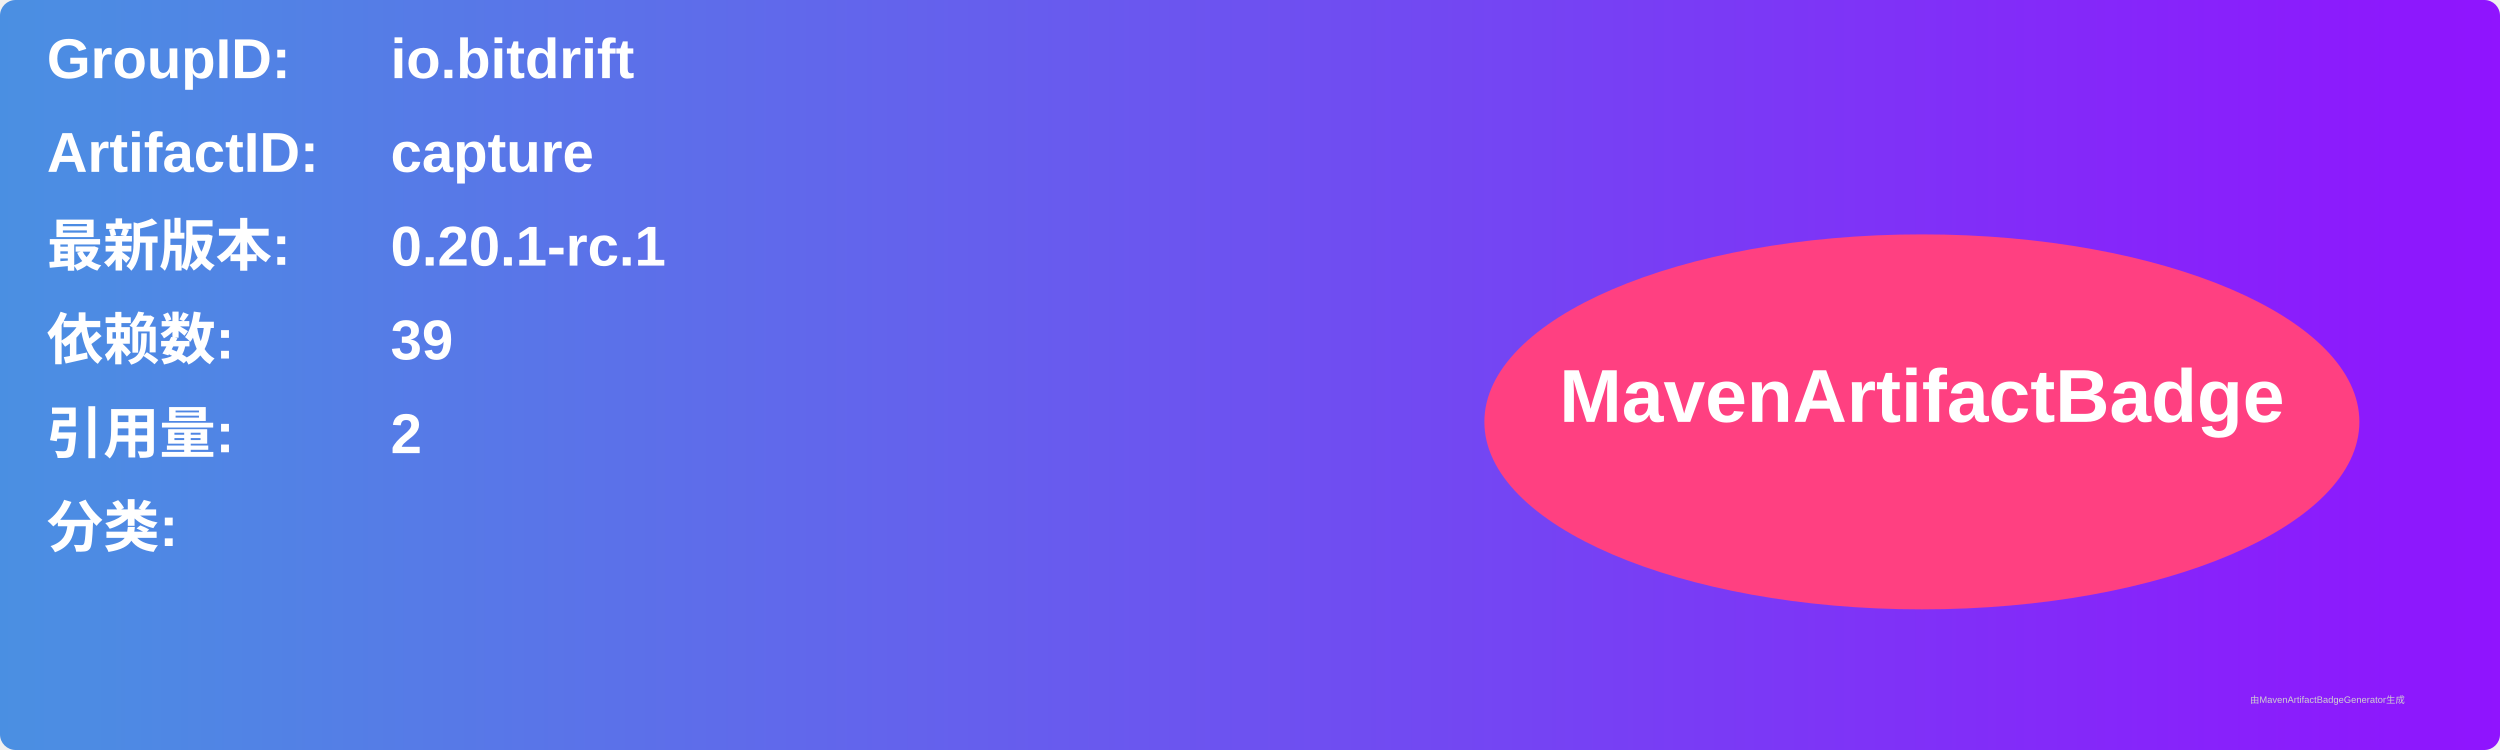
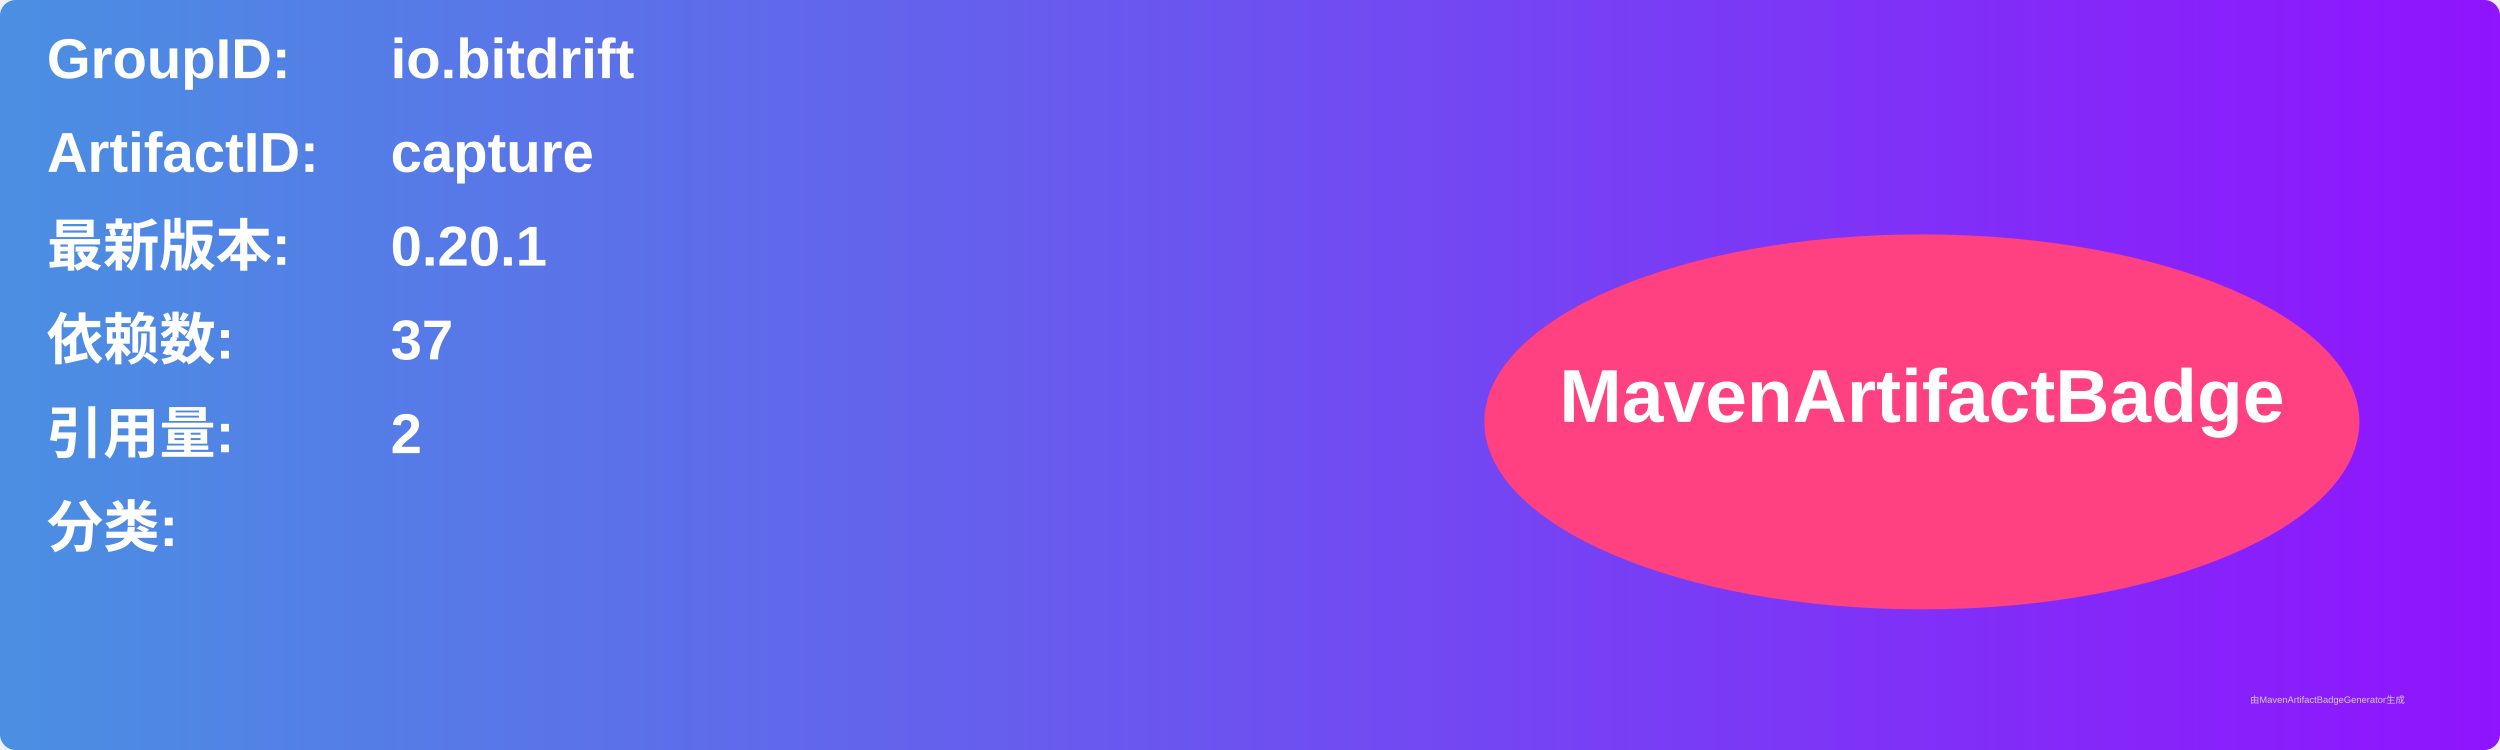
<svg xmlns="http://www.w3.org/2000/svg" width="800" height="240" viewBox="0 0 800 240">
  <linearGradient id="grad" x1="0%" y1="0%" x2="100%" y2="0%">
    <stop offset="0%" stop-color="#4a90e2" />
    <stop offset="100%" stop-color="#9013fe" />
  </linearGradient>
  <rect width="100%" height="100%" rx="5" ry="5" fill="url(#grad)" />
  <g transform="translate(15, 15)">
    <text x="0" y="10" font-family="Arial" font-size="18" fill="white" font-weight="bold" width="260">GroupID:</text>
    <text x="110" y="10" font-family="Arial" font-size="18" fill="white" font-weight="bold" width="460">io.bitdrift</text>
    <text x="0" y="40" font-family="Arial" font-size="18" fill="white" font-weight="bold" width="260">ArtifactID:</text>
    <text x="110" y="40" font-family="Arial" font-size="18" fill="white" font-weight="bold" width="460">capture</text>
    <text x="0" y="70" font-family="Arial" font-size="18" fill="white" font-weight="bold">最新版本:</text>
    <text x="110" y="70" font-family="Arial" font-size="18" fill="white" font-weight="bold">
-       <tspan font-weight="bold">0.20.1-rc.1</tspan>
+       <tspan font-weight="bold">0.20.1</tspan>
    </text>
    <text x="0" y="100" font-family="Arial" font-size="18" fill="white" font-weight="bold">依赖数: </text>
    <text x="110" y="100" font-family="Arial" font-size="18" fill="white">
-       <tspan font-weight="bold">39</tspan>
+       <tspan font-weight="bold">37</tspan>
    </text>
    <text x="0" y="130" font-family="Arial" font-size="18" fill="white" font-weight="bold">引用量: </text>
    <text x="110" y="130" font-family="Arial" font-size="18" fill="white">
      <tspan font-weight="bold">2</tspan>
    </text>
    <text x="0" y="160" font-family="Arial" font-size="18" fill="white" font-weight="bold">分类:</text>
    <text x="10" y="190" font-family="Arial" font-size="10" fill="white">
      <tspan font-weight="bold" />
    </text>
    <ellipse cx="600" cy="120" rx="140" ry="60" fill="#ff4081" />
    <text x="600" y="120" text-anchor="middle" font-family="Arial" font-size="24" fill="white" font-weight="bold">MavenArtifactBadge</text>
  </g>
  <text x="720" y="225" font-family="Arial" font-size="3" fill="#d0d0d0">由MavenArtifactBadgeGenerator生成</text>
</svg>
